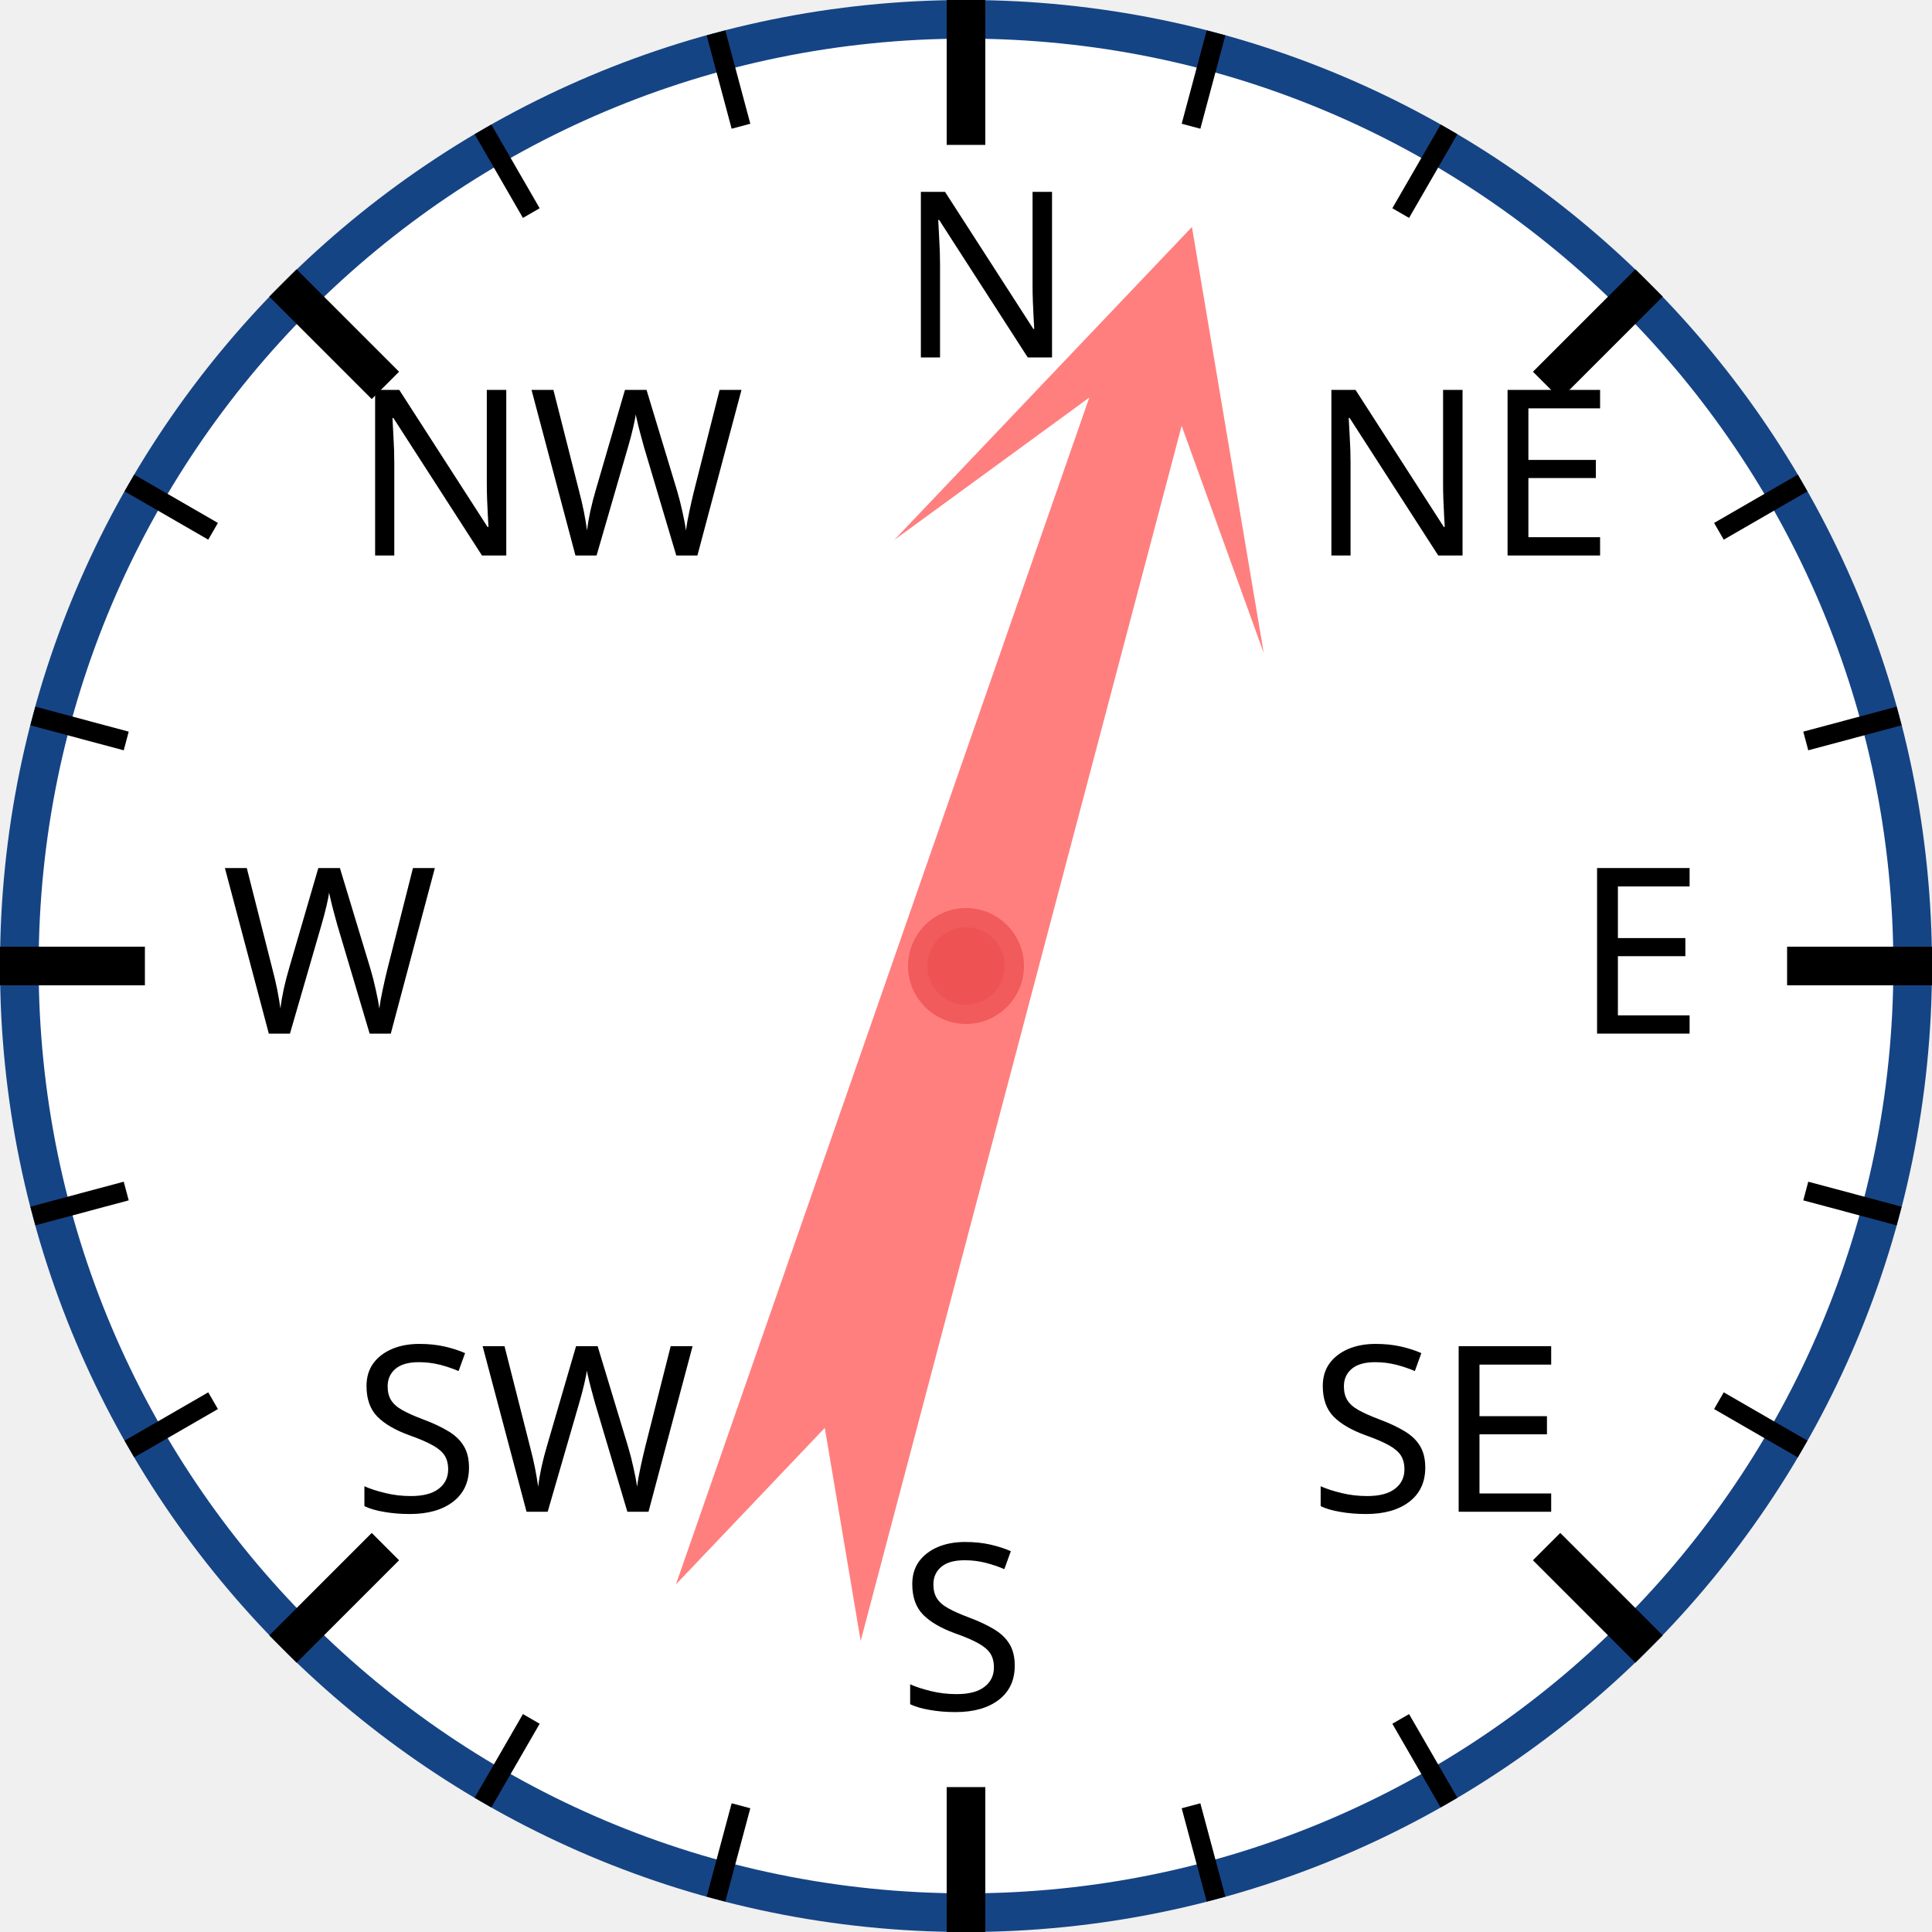
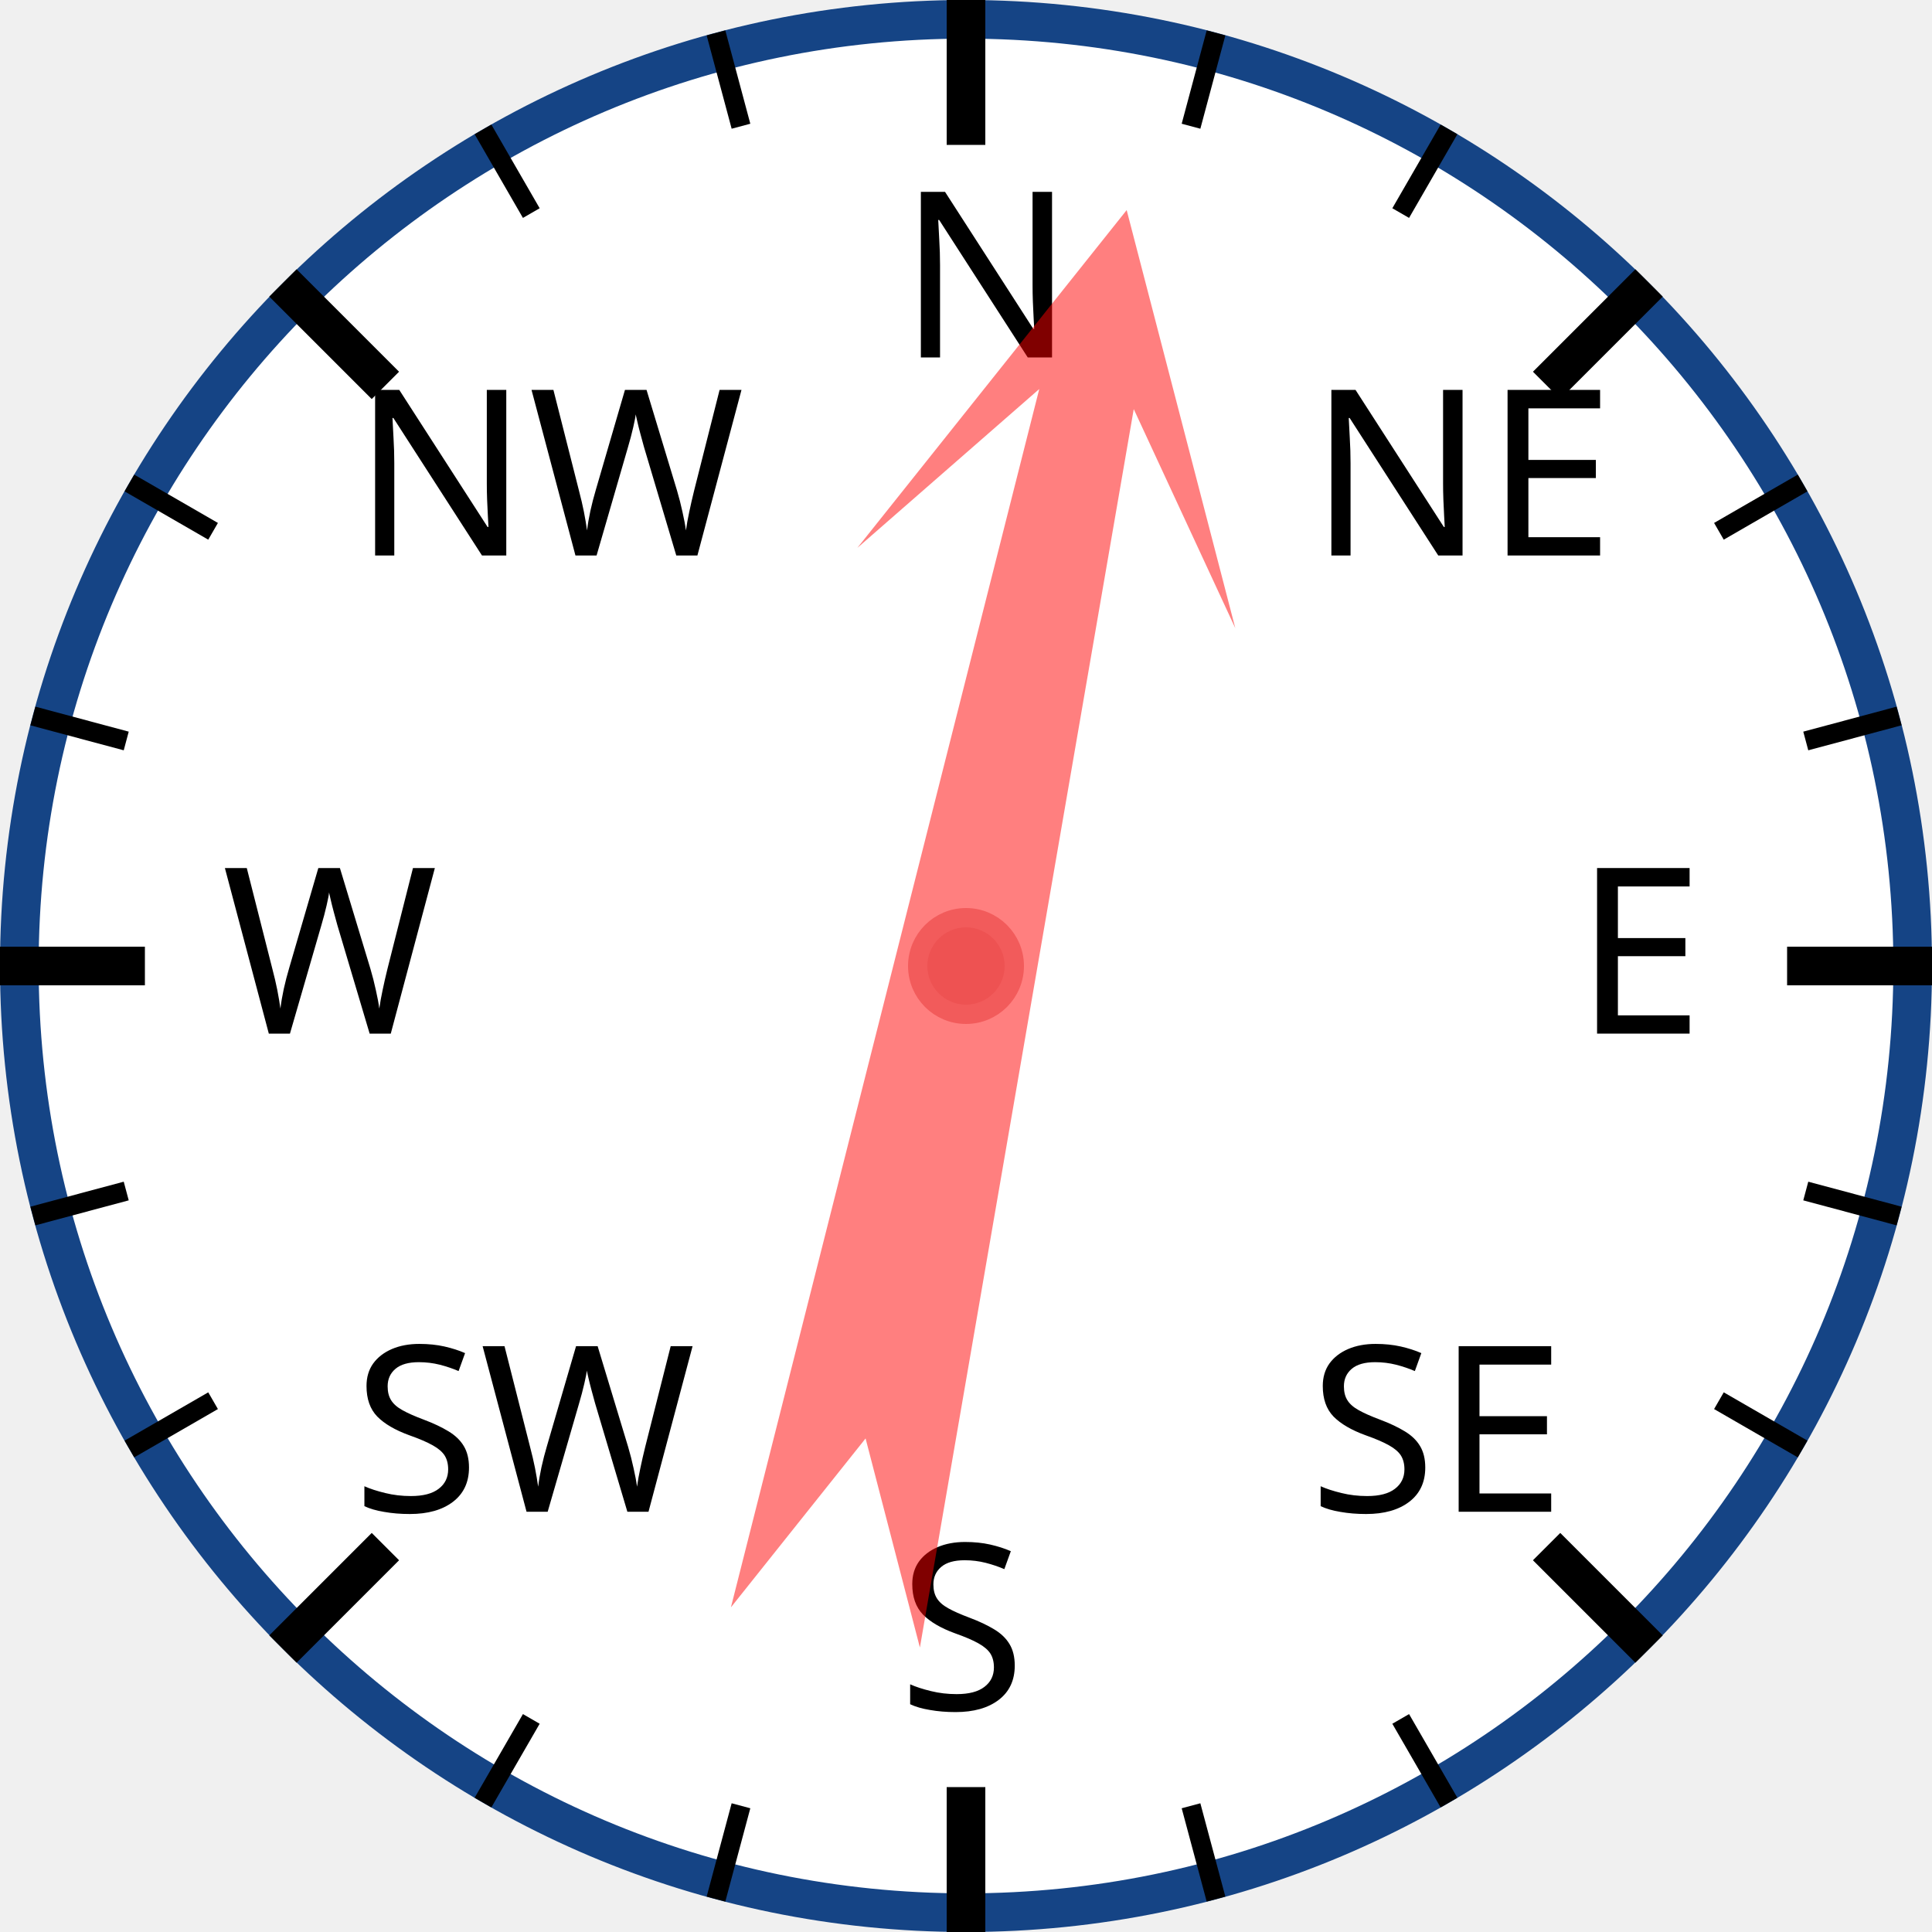
<svg xmlns="http://www.w3.org/2000/svg" width="120px" height="120px" viewBox="0 0 200 200">
  <circle cx="100" cy="100" r="98" style="fill: white; stroke: #154485; stroke-width: 4;" />
  <text x="93.0" y="37.0" style="font-family: sans-serif; font-size: 18pt;">N</text>
  <line x1="100.0" y1="0.0" x2="100.0" y2="15.0" style="stroke: black; stroke-width: 4;" />
  <line x1="74.118" y1="3.407" x2="76.706" y2="13.067" style="stroke: black; stroke-width: 2;" />
  <line x1="50" y1="13.397" x2="55" y2="22.058" style="stroke: black; stroke-width: 2;" />
  <text x="36.503" y="57.503" style="font-family: sans-serif; font-size: 18pt;">NW</text>
  <line x1="29.289" y1="29.289" x2="39.896" y2="39.896" style="stroke: black; stroke-width: 4;" />
  <line x1="13.397" y1="50" x2="22.058" y2="55" style="stroke: black; stroke-width: 2;" />
  <line x1="3.407" y1="74.118" x2="13.067" y2="76.706" style="stroke: black; stroke-width: 2;" />
  <text x="23.0" y="107.0" style="font-family: sans-serif; font-size: 18pt;">W</text>
  <line x1="0.0" y1="100.0" x2="15.0" y2="100.0" style="stroke: black; stroke-width: 4;" />
  <line x1="3.407" y1="125.882" x2="13.067" y2="123.294" style="stroke: black; stroke-width: 2;" />
  <line x1="13.397" y1="150" x2="22.058" y2="145" style="stroke: black; stroke-width: 2;" />
  <text x="36.503" y="156.497" style="font-family: sans-serif; font-size: 18pt;">SW</text>
  <line x1="29.289" y1="170.711" x2="39.896" y2="160.104" style="stroke: black; stroke-width: 4;" />
  <line x1="50" y1="186.603" x2="55" y2="177.942" style="stroke: black; stroke-width: 2;" />
  <line x1="74.118" y1="196.593" x2="76.706" y2="186.933" style="stroke: black; stroke-width: 2;" />
  <text x="93" y="177.0" style="font-family: sans-serif; font-size: 18pt;">S</text>
  <line x1="100" y1="200.0" x2="100" y2="185.0" style="stroke: black; stroke-width: 4;" />
  <line x1="125.882" y1="196.593" x2="123.294" y2="186.933" style="stroke: black; stroke-width: 2;" />
  <line x1="150.0" y1="186.603" x2="145.0" y2="177.942" style="stroke: black; stroke-width: 2;" />
  <text x="135.497" y="156.497" style="font-family: sans-serif; font-size: 18pt;">SE</text>
  <line x1="170.711" y1="170.711" x2="160.104" y2="160.104" style="stroke: black; stroke-width: 4;" />
  <line x1="186.603" y1="150" x2="177.942" y2="145" style="stroke: black; stroke-width: 2;" />
  <line x1="196.593" y1="125.882" x2="186.933" y2="123.294" style="stroke: black; stroke-width: 2;" />
  <text x="163.0" y="107" style="font-family: sans-serif; font-size: 18pt;">E</text>
  <line x1="200.0" y1="100" x2="185.0" y2="100" style="stroke: black; stroke-width: 4;" />
  <line x1="196.593" y1="74.118" x2="186.933" y2="76.706" style="stroke: black; stroke-width: 2;" />
  <line x1="186.603" y1="50" x2="177.942" y2="55" style="stroke: black; stroke-width: 2;" />
  <text x="135.497" y="57.503" style="font-family: sans-serif; font-size: 18pt;">NE</text>
  <line x1="170.711" y1="29.289" x2="160.104" y2="39.896" style="stroke: black; stroke-width: 4;" />
  <line x1="150" y1="13.397" x2="145" y2="22.058" style="stroke: black; stroke-width: 2;" />
  <line x1="125.882" y1="3.407" x2="123.294" y2="13.067" style="stroke: black; stroke-width: 2;" />
-   <polygon points="100 20 120 60 105 40 110 170 100 150 90 170 95 40 80 60" style="fill: red; fill-opacity: 0.5;" transform="rotate(17,100,100)" />
+   <polygon points="100 20 120 60 105 40 110 170 100 150 90 170 95 40 80 60" style="fill: red; fill-opacity: 0.5;" transform="rotate(12,100,100)" />
  <circle cx="100" cy="100" r="5" style="fill: #EE5252; stroke: #F25B5B; stroke-width: 2;" />
</svg>
